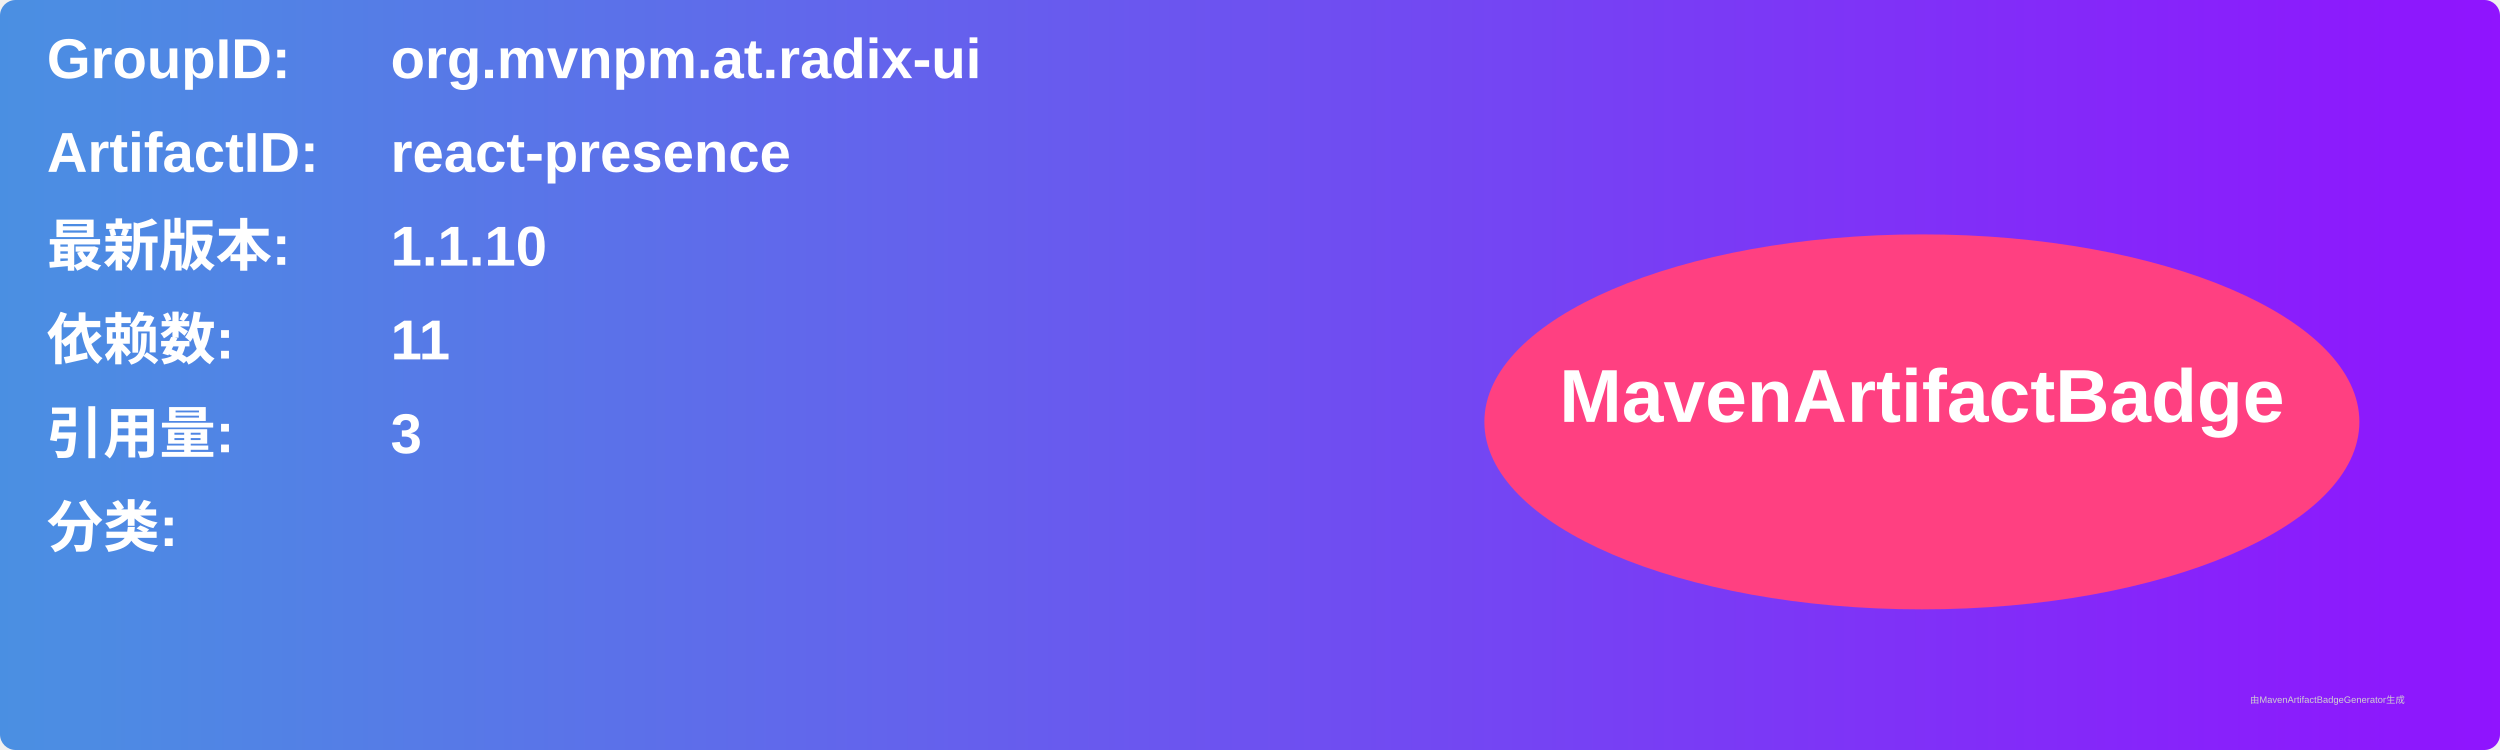
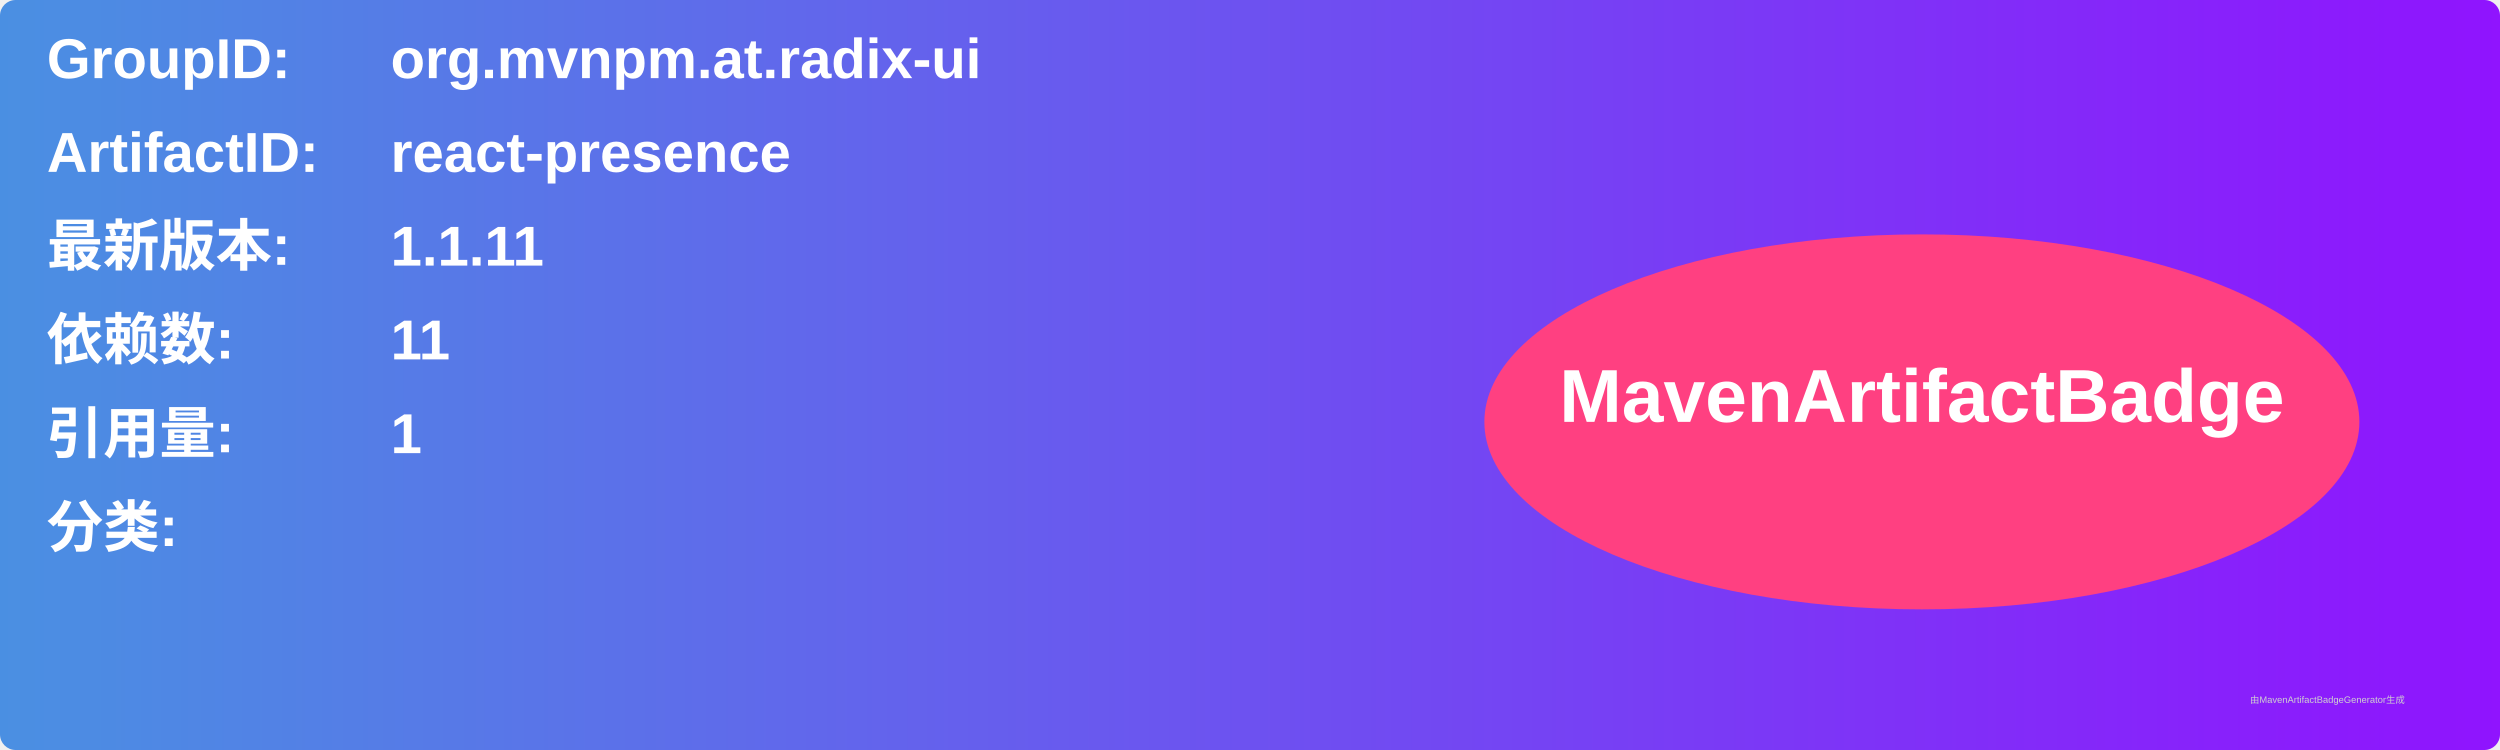
<svg xmlns="http://www.w3.org/2000/svg" width="800" height="240" viewBox="0 0 800 240">
  <linearGradient id="grad" x1="0%" y1="0%" x2="100%" y2="0%">
    <stop offset="0%" stop-color="#4a90e2" />
    <stop offset="100%" stop-color="#9013fe" />
  </linearGradient>
  <rect width="100%" height="100%" rx="5" ry="5" fill="url(#grad)" />
  <g transform="translate(15, 15)">
    <text x="0" y="10" font-family="Arial" font-size="18" fill="white" font-weight="bold" width="260">GroupID:</text>
    <text x="110" y="10" font-family="Arial" font-size="18" fill="white" font-weight="bold" width="460">org.mvnpm.at.radix-ui</text>
    <text x="0" y="40" font-family="Arial" font-size="18" fill="white" font-weight="bold" width="260">ArtifactID:</text>
    <text x="110" y="40" font-family="Arial" font-size="18" fill="white" font-weight="bold" width="460">react-presence</text>
    <text x="0" y="70" font-family="Arial" font-size="18" fill="white" font-weight="bold">最新版本:</text>
    <text x="110" y="70" font-family="Arial" font-size="18" fill="white" font-weight="bold">
-       <tspan font-weight="bold">1.1.10</tspan>
+       <tspan font-weight="bold">1.1.11</tspan>
    </text>
    <text x="0" y="100" font-family="Arial" font-size="18" fill="white" font-weight="bold">依赖数: </text>
    <text x="110" y="100" font-family="Arial" font-size="18" fill="white">
      <tspan font-weight="bold">11</tspan>
    </text>
    <text x="0" y="130" font-family="Arial" font-size="18" fill="white" font-weight="bold">引用量: </text>
    <text x="110" y="130" font-family="Arial" font-size="18" fill="white">
-       <tspan font-weight="bold">3</tspan>
+       <tspan font-weight="bold">1</tspan>
    </text>
    <text x="0" y="160" font-family="Arial" font-size="18" fill="white" font-weight="bold">分类:</text>
    <text x="10" y="190" font-family="Arial" font-size="10" fill="white">
      <tspan font-weight="bold" />
    </text>
    <ellipse cx="600" cy="120" rx="140" ry="60" fill="#ff4081" />
    <text x="600" y="120" text-anchor="middle" font-family="Arial" font-size="24" fill="white" font-weight="bold">MavenArtifactBadge</text>
  </g>
  <text x="720" y="225" font-family="Arial" font-size="3" fill="#d0d0d0">由MavenArtifactBadgeGenerator生成</text>
</svg>
